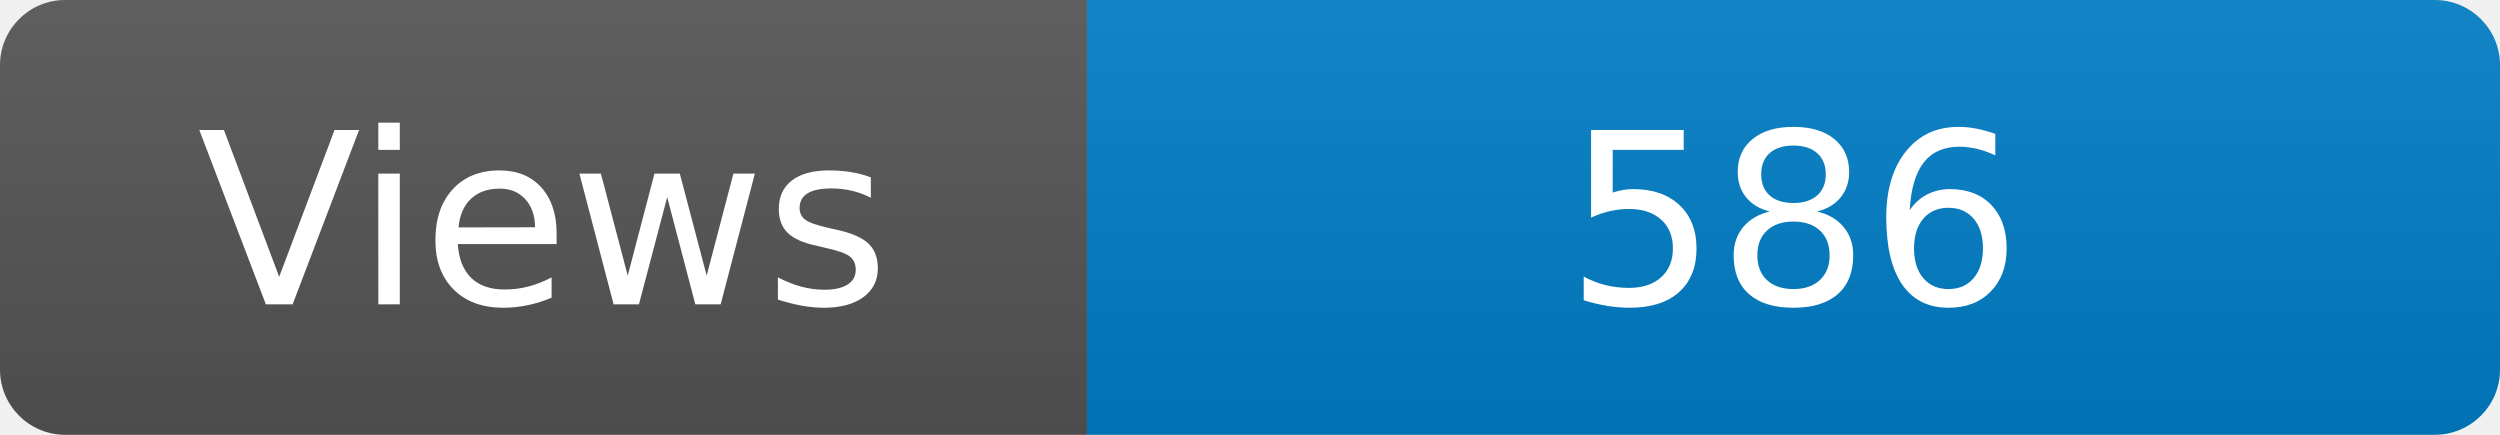
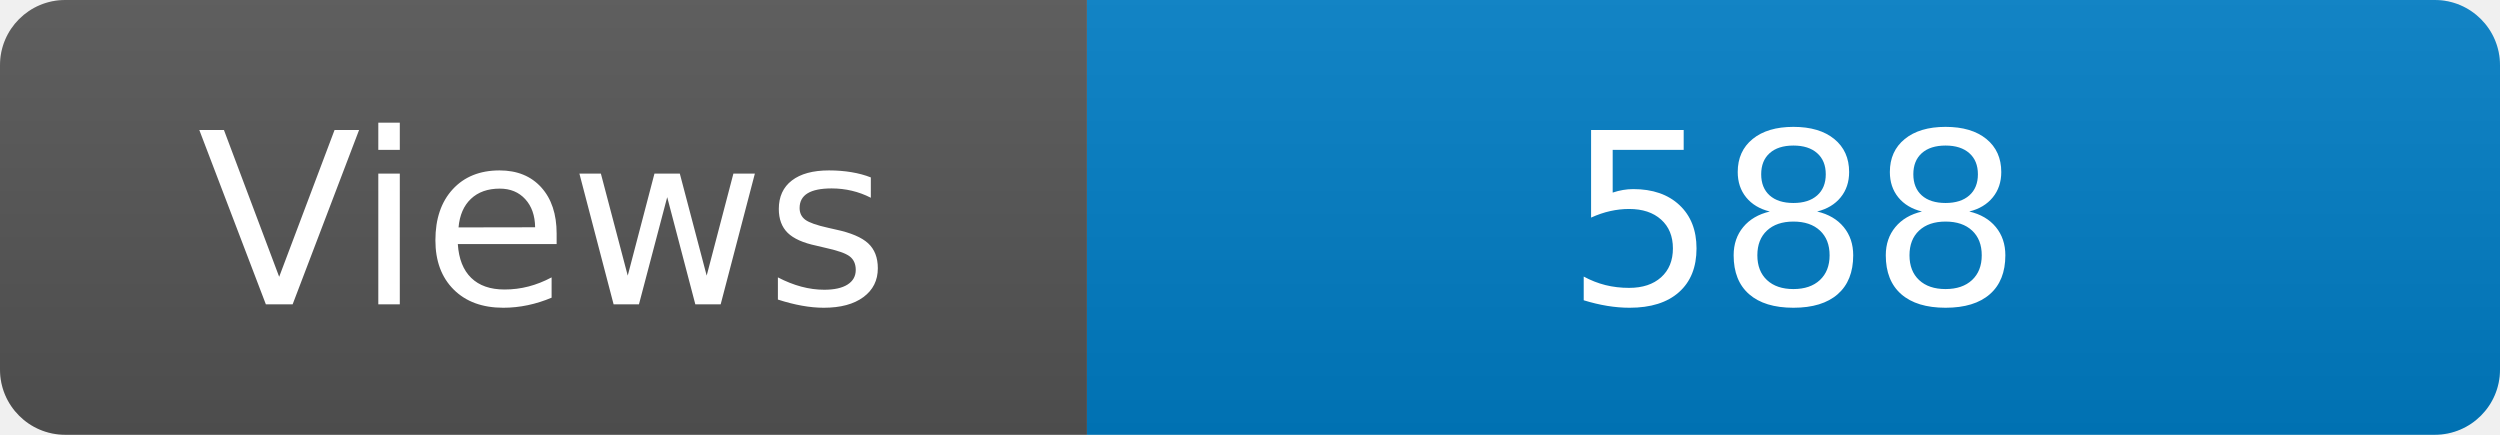
<svg xmlns="http://www.w3.org/2000/svg" width="115" height="20" role="img" aria-label="Maintained?: yes">
  <linearGradient id="s" x2="0" y2="100%">
    <stop offset="0" stop-color="#bbb" stop-opacity=".1" />
    <stop offset="1" stop-opacity=".1" />
  </linearGradient>
  <clipPath id="r">
    <rect width="115" height="20" rx="3" fill="#fff" />
  </clipPath>
  <g clip-path="url(#r)">
    <rect width="50" height="20" fill="#555" />
    <rect x="50" width="160" height="20" fill="#007ec6" />
    <rect width="115" height="20" fill="url(#s)" />
  </g>
  <g fill="#fff" text-anchor="middle" font-family="Verdana,Geneva,DejaVu Sans,sans-serif" font-size="110">
    <text x="250" y="140" transform="scale(.1)" fill="#fff">Views</text>
-     <text x="825" y="140" transform="scale(.1)" fill="#fff">586</text>
+     <text x="825" y="140" transform="scale(.1)" fill="#fff">588</text>
  </g>
</svg>
